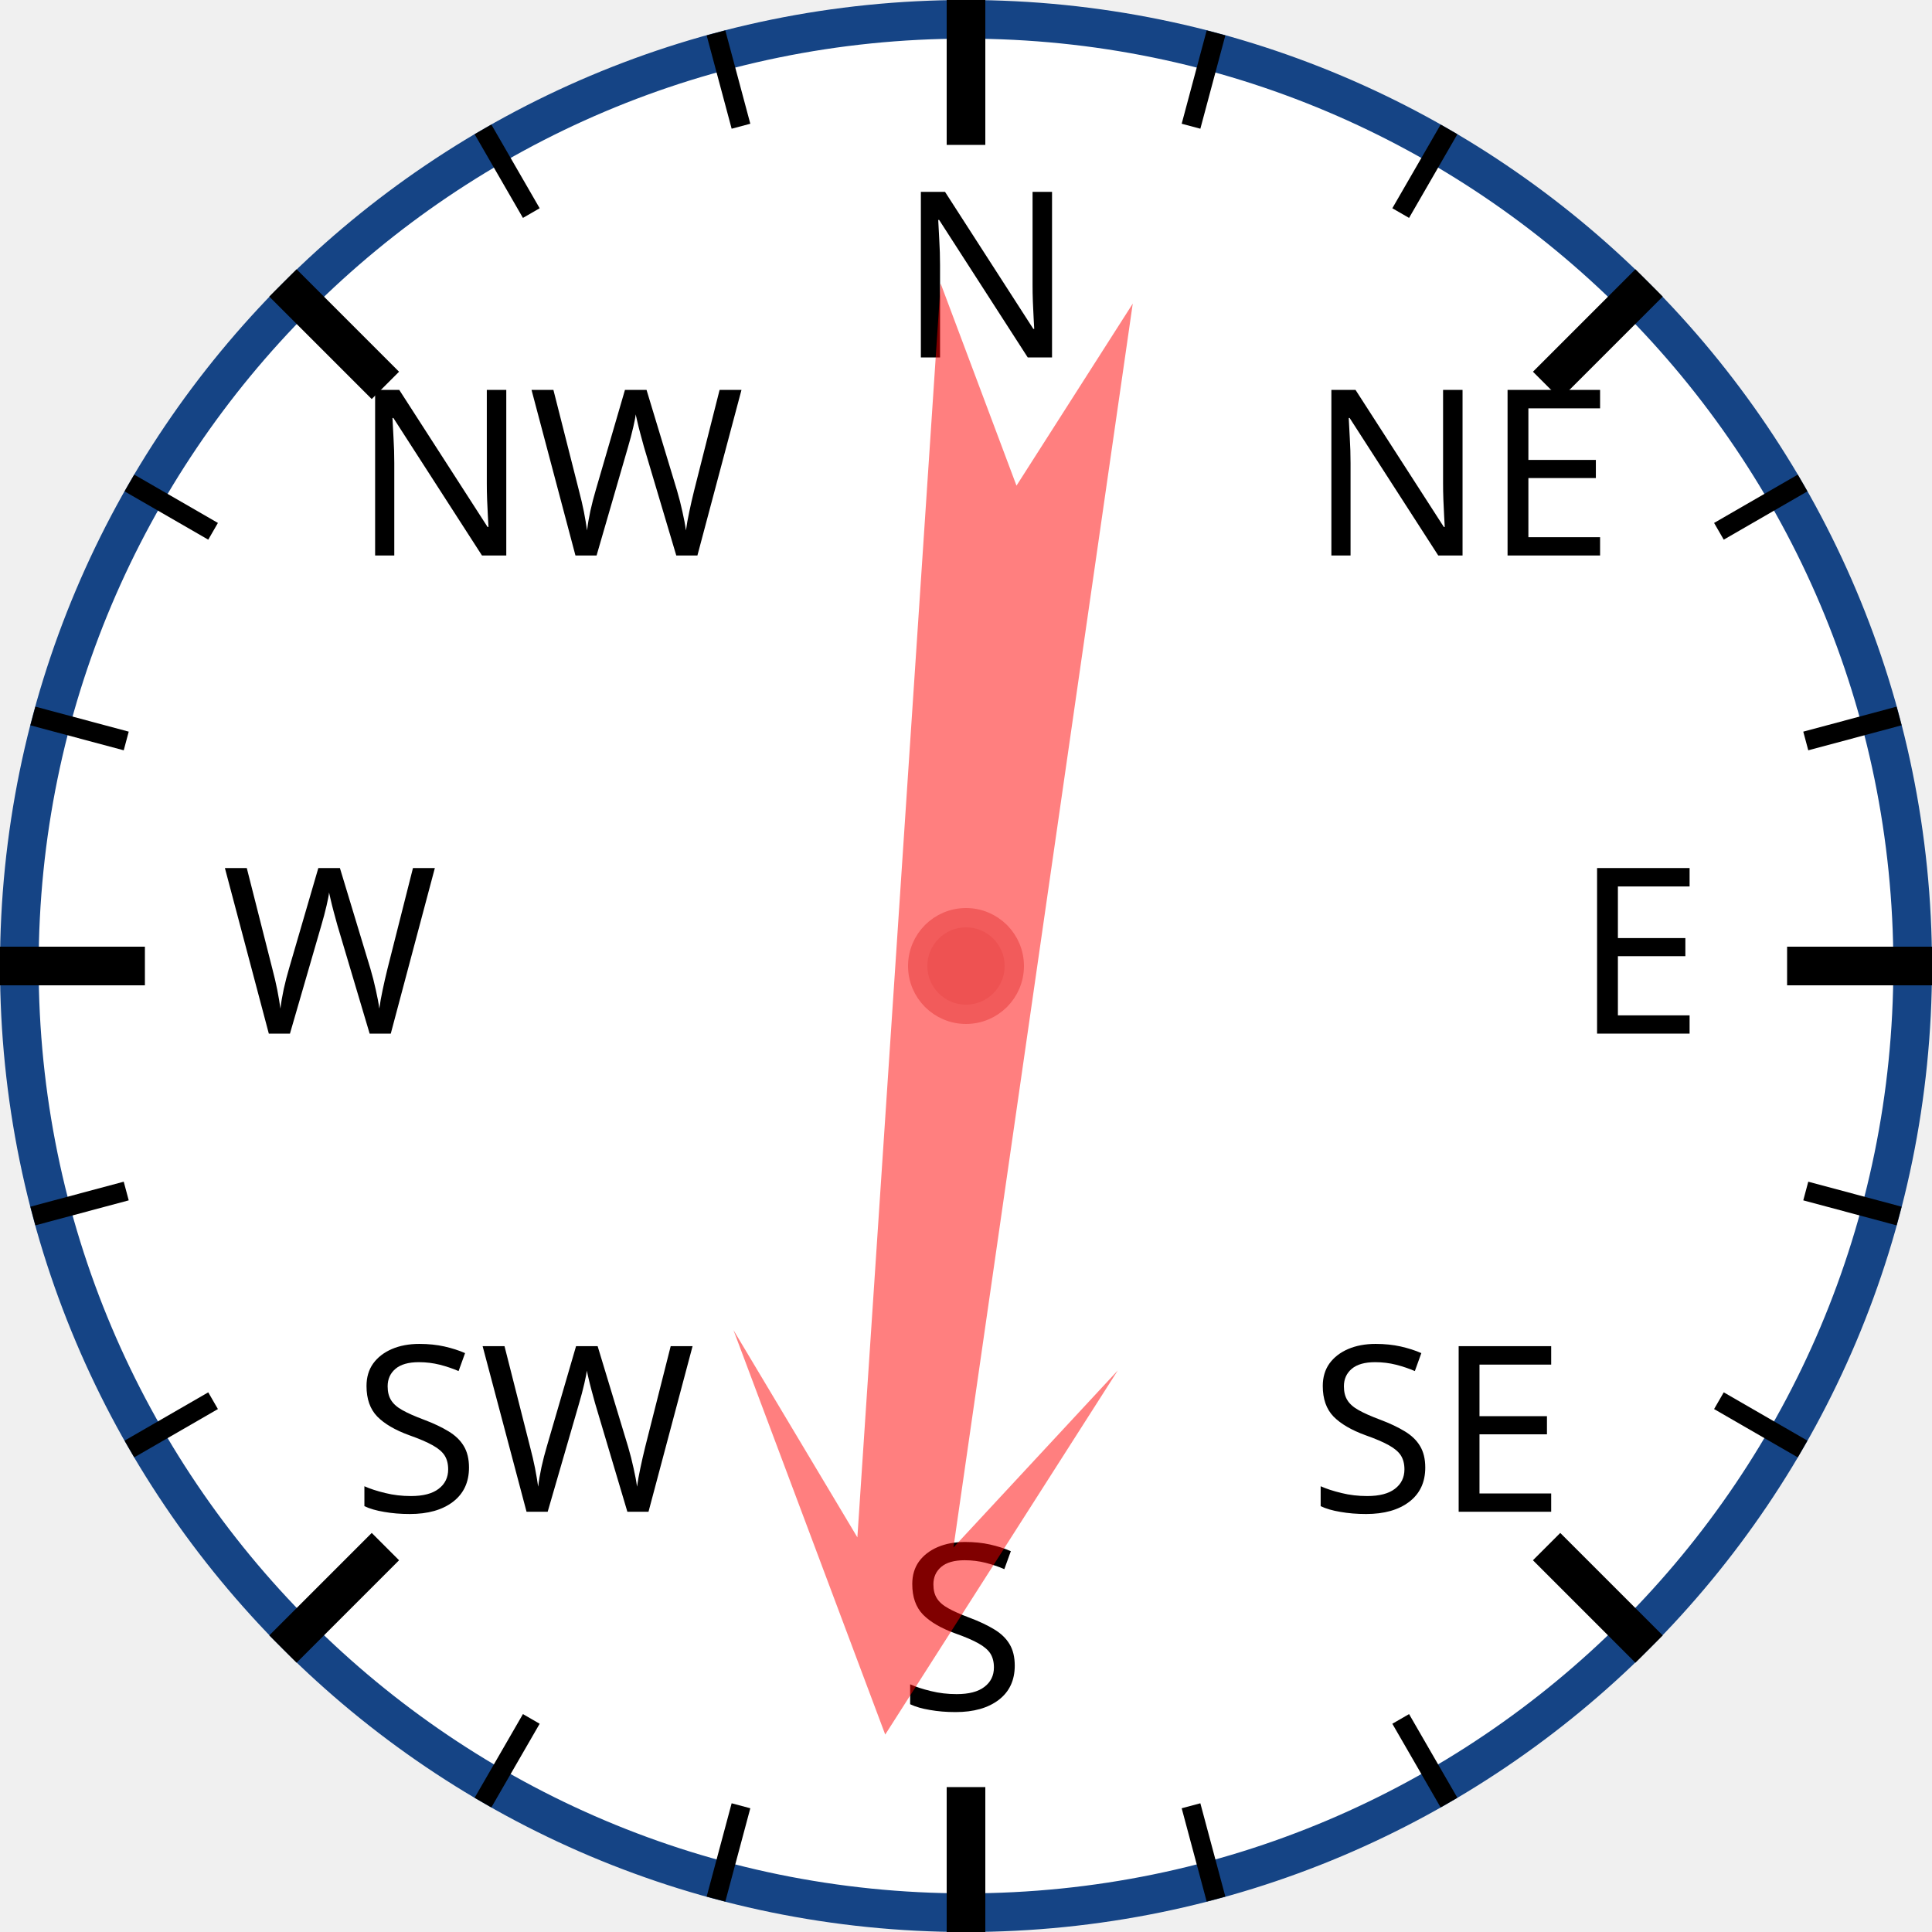
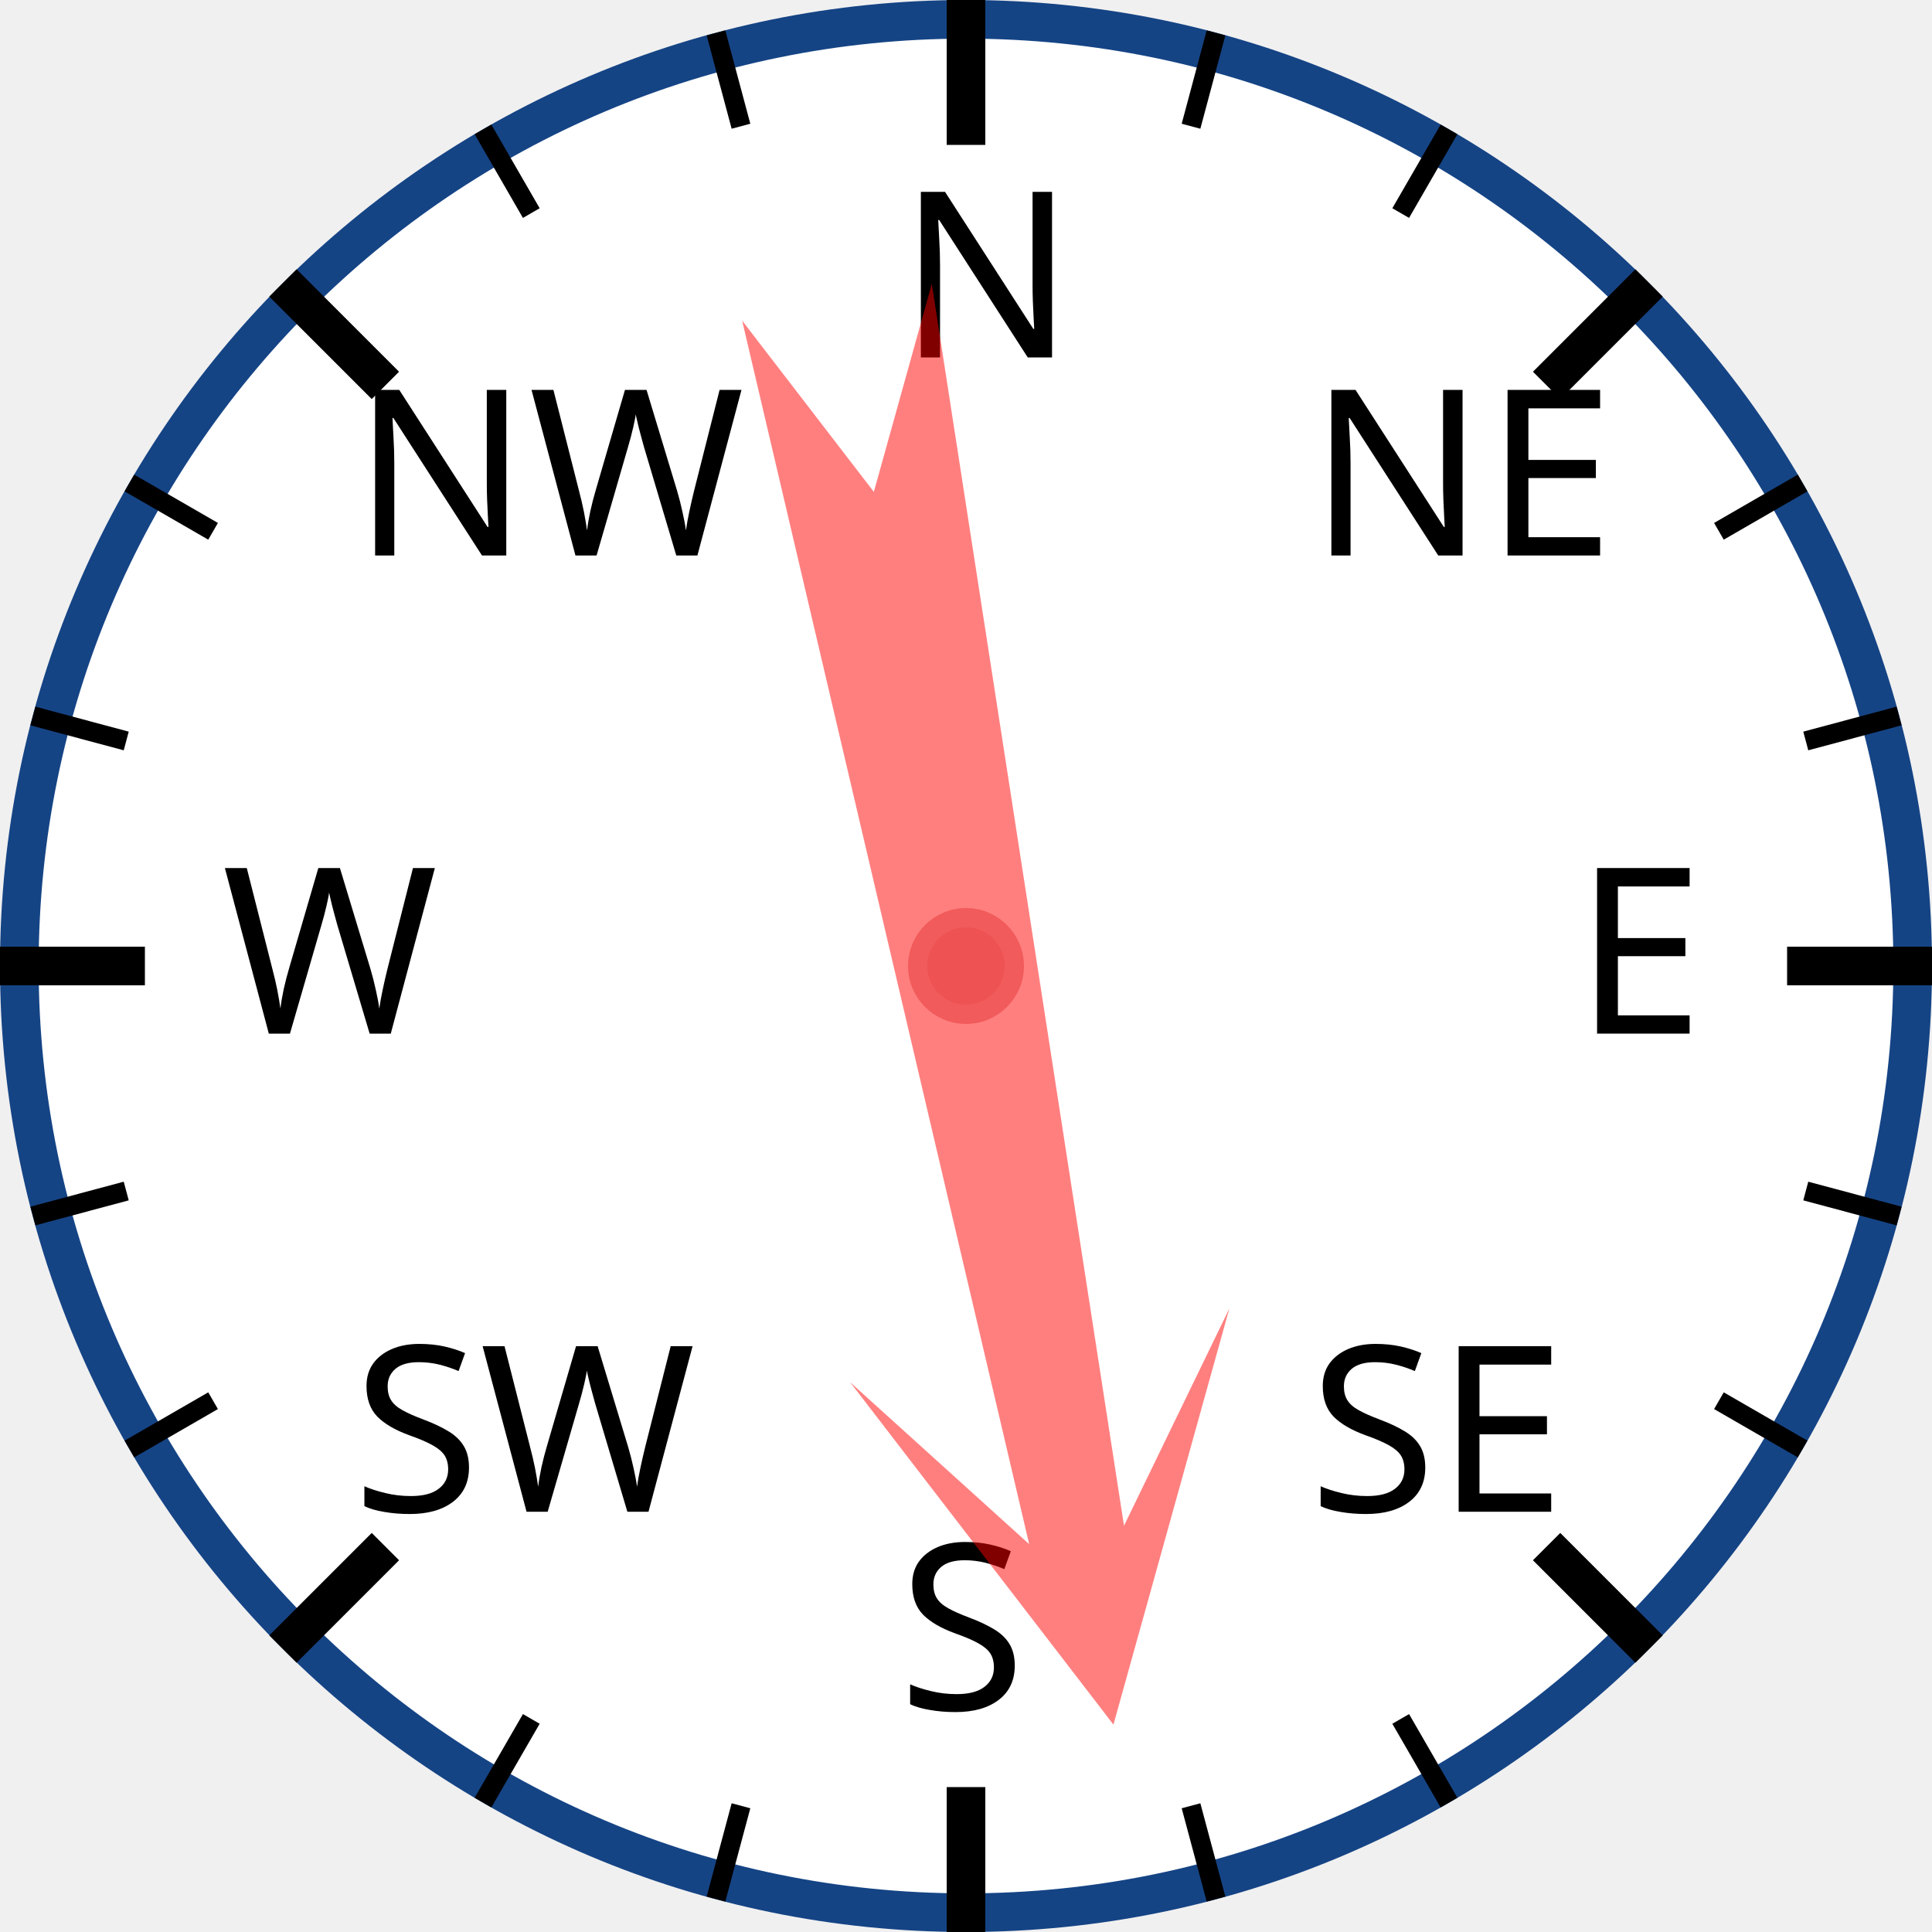
<svg xmlns="http://www.w3.org/2000/svg" width="120px" height="120px" viewBox="0 0 200 200">
  <circle cx="100" cy="100" r="98" style="fill: white; stroke: #154485; stroke-width: 4;" />
  <text x="93.0" y="37.0" style="font-family: sans-serif; font-size: 18pt;">N</text>
  <line x1="100.0" y1="0.0" x2="100.0" y2="15.0" style="stroke: black; stroke-width: 4;" />
  <line x1="74.118" y1="3.407" x2="76.706" y2="13.067" style="stroke: black; stroke-width: 2;" />
  <line x1="50" y1="13.397" x2="55" y2="22.058" style="stroke: black; stroke-width: 2;" />
  <text x="36.503" y="57.503" style="font-family: sans-serif; font-size: 18pt;">NW</text>
  <line x1="29.289" y1="29.289" x2="39.896" y2="39.896" style="stroke: black; stroke-width: 4;" />
  <line x1="13.397" y1="50" x2="22.058" y2="55" style="stroke: black; stroke-width: 2;" />
  <line x1="3.407" y1="74.118" x2="13.067" y2="76.706" style="stroke: black; stroke-width: 2;" />
  <text x="23.0" y="107.0" style="font-family: sans-serif; font-size: 18pt;">W</text>
  <line x1="0.0" y1="100.0" x2="15.0" y2="100.0" style="stroke: black; stroke-width: 4;" />
  <line x1="3.407" y1="125.882" x2="13.067" y2="123.294" style="stroke: black; stroke-width: 2;" />
  <line x1="13.397" y1="150" x2="22.058" y2="145" style="stroke: black; stroke-width: 2;" />
  <text x="36.503" y="156.497" style="font-family: sans-serif; font-size: 18pt;">SW</text>
  <line x1="29.289" y1="170.711" x2="39.896" y2="160.104" style="stroke: black; stroke-width: 4;" />
  <line x1="50" y1="186.603" x2="55" y2="177.942" style="stroke: black; stroke-width: 2;" />
  <line x1="74.118" y1="196.593" x2="76.706" y2="186.933" style="stroke: black; stroke-width: 2;" />
  <text x="93" y="177.0" style="font-family: sans-serif; font-size: 18pt;">S</text>
  <line x1="100" y1="200.0" x2="100" y2="185.0" style="stroke: black; stroke-width: 4;" />
  <line x1="125.882" y1="196.593" x2="123.294" y2="186.933" style="stroke: black; stroke-width: 2;" />
  <line x1="150.0" y1="186.603" x2="145.0" y2="177.942" style="stroke: black; stroke-width: 2;" />
  <text x="135.497" y="156.497" style="font-family: sans-serif; font-size: 18pt;">SE</text>
  <line x1="170.711" y1="170.711" x2="160.104" y2="160.104" style="stroke: black; stroke-width: 4;" />
  <line x1="186.603" y1="150" x2="177.942" y2="145" style="stroke: black; stroke-width: 2;" />
  <line x1="196.593" y1="125.882" x2="186.933" y2="123.294" style="stroke: black; stroke-width: 2;" />
  <text x="163.0" y="107" style="font-family: sans-serif; font-size: 18pt;">E</text>
  <line x1="200.0" y1="100" x2="185.0" y2="100" style="stroke: black; stroke-width: 4;" />
  <line x1="196.593" y1="74.118" x2="186.933" y2="76.706" style="stroke: black; stroke-width: 2;" />
  <line x1="186.603" y1="50" x2="177.942" y2="55" style="stroke: black; stroke-width: 2;" />
  <text x="135.497" y="57.503" style="font-family: sans-serif; font-size: 18pt;">NE</text>
  <line x1="170.711" y1="29.289" x2="160.104" y2="39.896" style="stroke: black; stroke-width: 4;" />
  <line x1="150" y1="13.397" x2="145" y2="22.058" style="stroke: black; stroke-width: 2;" />
  <line x1="125.882" y1="3.407" x2="123.294" y2="13.067" style="stroke: black; stroke-width: 2;" />
-   <polygon points="100 20 120 60 105 40 110 170 100 150 90 170 95 40 80 60" style="fill: red; fill-opacity: 0.5;" transform="rotate(186,100,100)" />
+   <polygon points="100 20 120 60 105 40 110 170 100 150 90 170 95 40 80 60" style="fill: red; fill-opacity: 0.5;" transform="rotate(169,100,100)" />
  <circle cx="100" cy="100" r="5" style="fill: #EE5252; stroke: #F25B5B; stroke-width: 2;" />
</svg>
